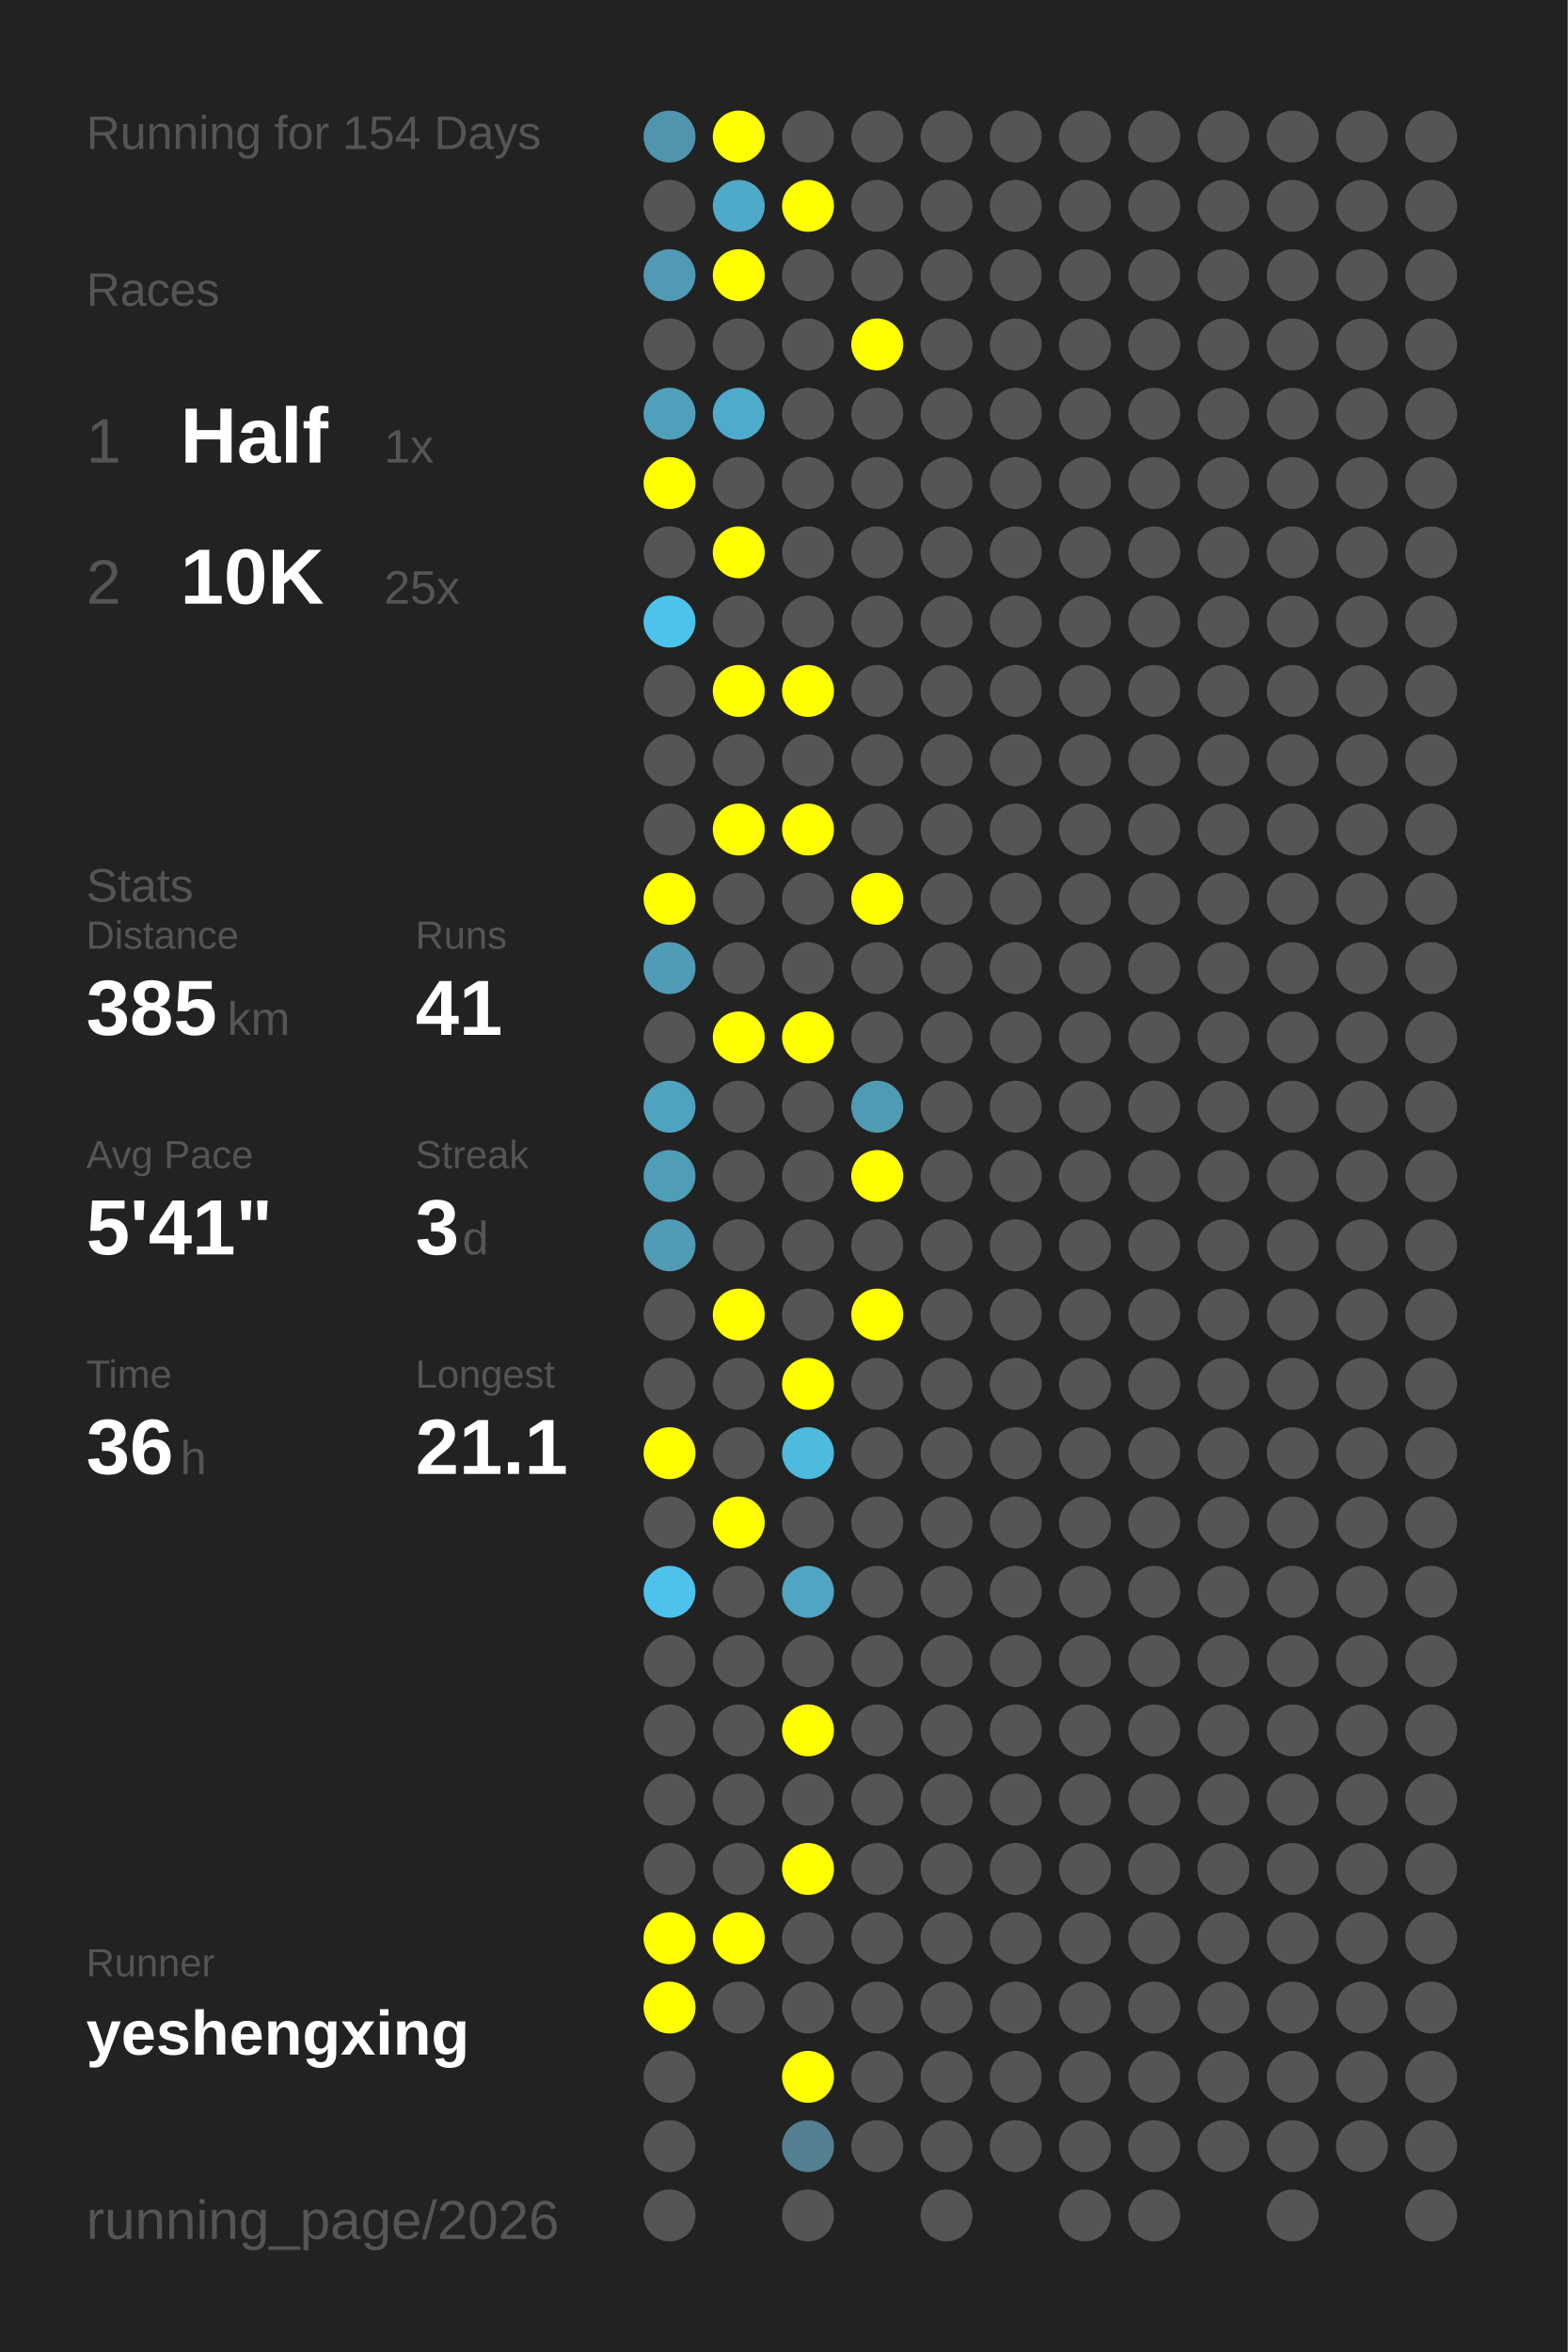
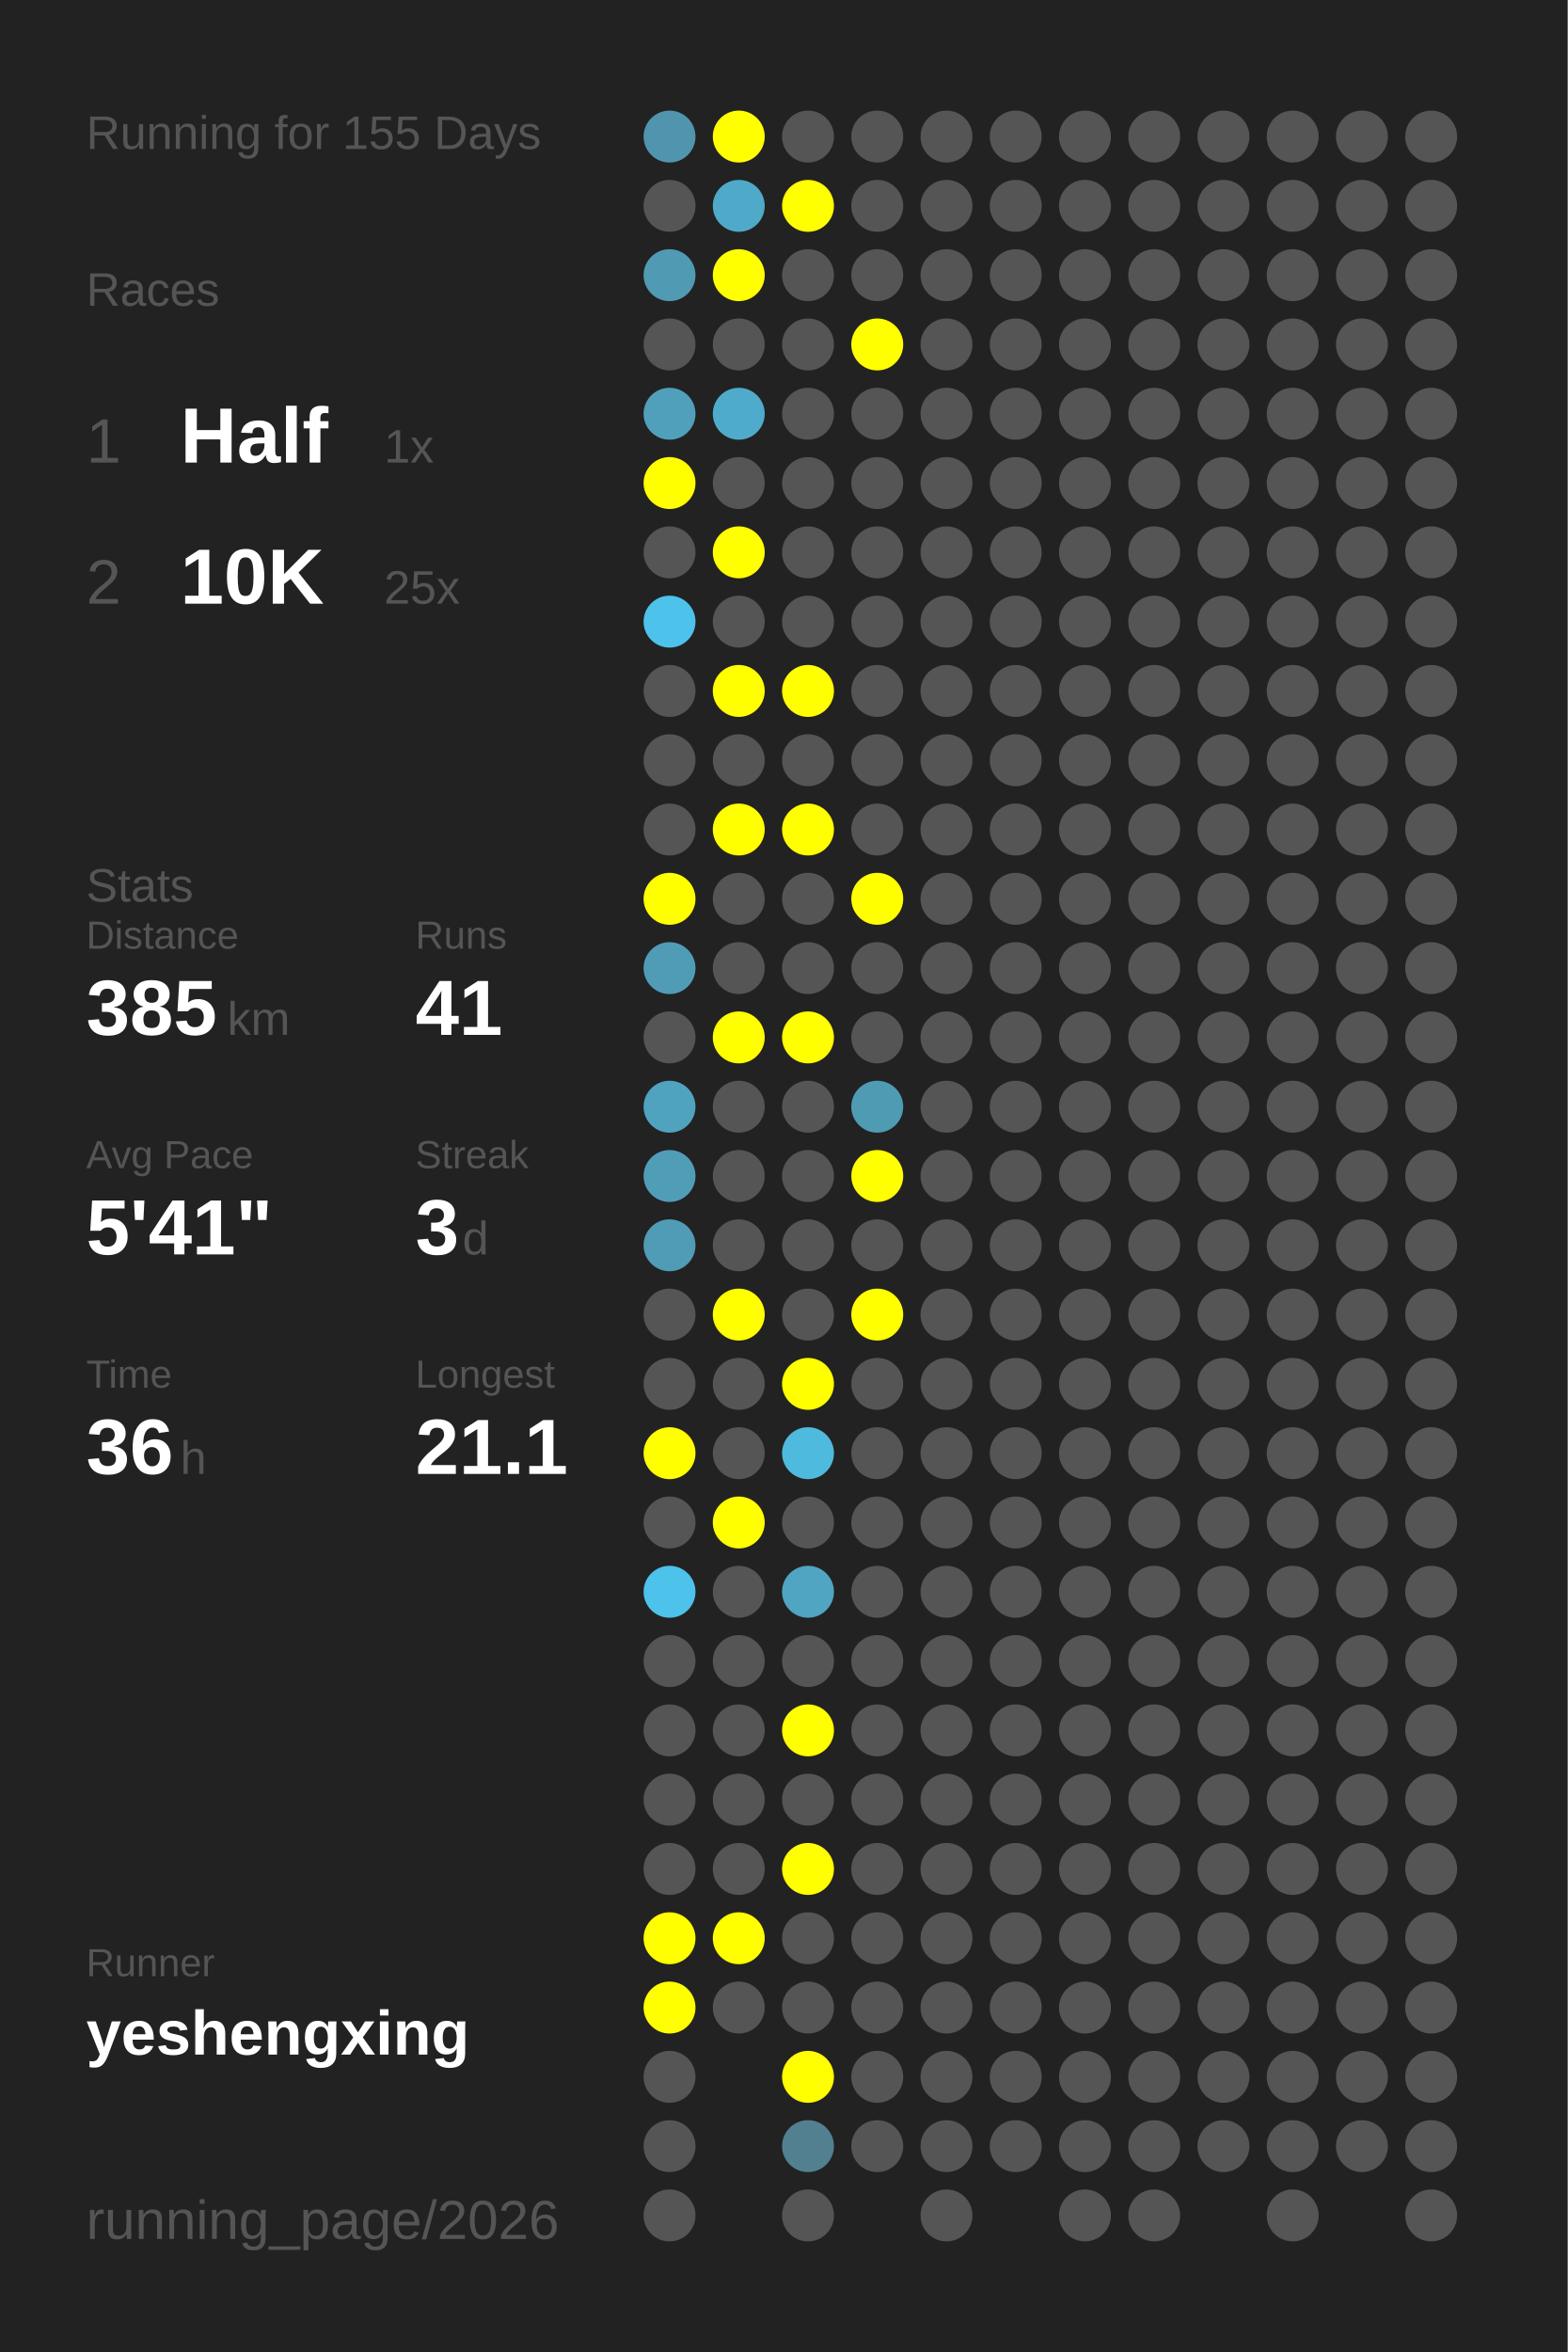
<svg xmlns="http://www.w3.org/2000/svg" baseProfile="full" height="300mm" version="1.1" viewBox="0,0,200,300" width="200mm">
  <defs />
  <rect fill="#222222" height="300" width="200" x="0" y="0" />
-   <text fill="#555555" style="font-size:6px; font-family:Arial;" x="11" y="19">Running for 154 Days</text>
+   <text fill="#555555" style="font-size:6px; font-family:Arial;" x="11" y="19">Running for 155 Days</text>
  <text fill="#555555" style="font-size:6px; font-family:Arial;" x="11" y="39">Races</text>
  <text fill="#555555" style="font-size:8px; font-family:Arial;" x="11" y="59">1</text>
  <text fill="#FFFFFF" style="font-size:10px; font-family:Arial; font-weight:bold;" x="23" y="59">Half</text>
  <text fill="#555555" style="font-size:6px; font-family:Arial;" x="49" y="59">1x</text>
  <text fill="#555555" style="font-size:8px; font-family:Arial;" x="11" y="77">2</text>
  <text fill="#FFFFFF" style="font-size:10px; font-family:Arial; font-weight:bold;" x="23" y="77">10K</text>
  <text fill="#555555" style="font-size:6px; font-family:Arial;" x="49" y="77">25x</text>
  <text fill="#555555" style="font-size:6px; font-family:Arial;" x="11" y="115">Stats</text>
  <text fill="#555555" style="font-size:5px; font-family:Arial;" x="11" y="121">Distance</text>
  <text fill="#FFFFFF" style="font-size:10px; font-family:Arial; font-weight:bold;" x="11" y="132">385</text>
  <text fill="#555555" style="font-size:6px; font-family:Arial;" x="29" y="132">km</text>
  <text fill="#555555" style="font-size:5px; font-family:Arial;" x="53" y="121">Runs</text>
  <text fill="#FFFFFF" style="font-size:10px; font-family:Arial; font-weight:bold;" x="53" y="132">41</text>
  <text fill="#555555" style="font-size:5px; font-family:Arial;" x="11" y="149">Avg Pace</text>
  <text fill="#FFFFFF" style="font-size:10px; font-family:Arial; font-weight:bold;" x="11" y="160">5'41"</text>
  <text fill="#555555" style="font-size:5px; font-family:Arial;" x="53" y="149">Streak</text>
  <text fill="#FFFFFF" style="font-size:10px; font-family:Arial; font-weight:bold;" x="53" y="160">3</text>
  <text fill="#555555" style="font-size:6px; font-family:Arial;" x="59" y="160">d</text>
  <text fill="#555555" style="font-size:5px; font-family:Arial;" x="11" y="177">Time</text>
  <text fill="#FFFFFF" style="font-size:10px; font-family:Arial; font-weight:bold;" x="11" y="188">36</text>
  <text fill="#555555" style="font-size:6px; font-family:Arial;" x="23" y="188">h</text>
  <text fill="#555555" style="font-size:5px; font-family:Arial;" x="53" y="177">Longest</text>
  <text fill="#FFFFFF" style="font-size:10px; font-family:Arial; font-weight:bold;" x="53" y="188">21.1</text>
  <text fill="#555555" style="font-size:5px; font-family:Arial;" x="11" y="252.065">Runner</text>
  <text fill="#FFFFFF" style="font-size:8px; font-family:Arial; font-weight:bold;" x="11" y="262.065">yeshengxing</text>
  <text fill="#555555" style="font-size:7px; font-family:Arial;" x="11" y="285.581">running_page/2026</text>
  <circle cx="85.417" cy="17.419" fill="#5095ad" r="3.312" />
  <circle cx="85.417" cy="26.258" fill="#555555" r="3.312" />
  <circle cx="85.417" cy="35.097" fill="#509ab3" r="3.312" />
  <circle cx="85.417" cy="43.935" fill="#555555" r="3.312" />
  <circle cx="85.417" cy="52.774" fill="#50a0bb" r="3.312" />
  <circle cx="85.417" cy="61.613" fill="#FFFF00" r="3.312" />
  <circle cx="85.417" cy="70.452" fill="#555555" r="3.312" />
  <circle cx="85.417" cy="79.29" fill="#4dc3eb" r="3.312" />
  <circle cx="85.417" cy="88.129" fill="#555555" r="3.312" />
  <circle cx="85.417" cy="96.968" fill="#555555" r="3.312" />
  <circle cx="85.417" cy="105.806" fill="#555555" r="3.312" />
  <circle cx="85.417" cy="114.645" fill="#FFFF00" r="3.312" />
  <circle cx="85.417" cy="123.484" fill="#509cb6" r="3.312" />
  <circle cx="85.417" cy="132.323" fill="#555555" r="3.312" />
  <circle cx="85.417" cy="141.161" fill="#4fa3bf" r="3.312" />
  <circle cx="85.417" cy="150" fill="#509db7" r="3.312" />
  <circle cx="85.417" cy="158.839" fill="#509bb5" r="3.312" />
  <circle cx="85.417" cy="167.677" fill="#555555" r="3.312" />
  <circle cx="85.417" cy="176.516" fill="#555555" r="3.312" />
  <circle cx="85.417" cy="185.355" fill="#FFFF00" r="3.312" />
  <circle cx="85.417" cy="194.194" fill="#555555" r="3.312" />
  <circle cx="85.417" cy="203.032" fill="#4dc2ea" r="3.312" />
  <circle cx="85.417" cy="211.871" fill="#555555" r="3.312" />
  <circle cx="85.417" cy="220.71" fill="#555555" r="3.312" />
  <circle cx="85.417" cy="229.548" fill="#555555" r="3.312" />
  <circle cx="85.417" cy="238.387" fill="#555555" r="3.312" />
  <circle cx="85.417" cy="247.226" fill="#FFFF00" r="3.312" />
  <circle cx="85.417" cy="256.065" fill="#FFFF00" r="3.312" />
  <circle cx="85.417" cy="264.903" fill="#555555" r="3.312" />
  <circle cx="85.417" cy="273.742" fill="#555555" r="3.312" />
  <circle cx="85.417" cy="282.581" fill="#555555" r="3.312" />
  <circle cx="94.25" cy="17.419" fill="#FFFF00" r="3.312" />
  <circle cx="94.25" cy="26.258" fill="#4fa9c8" r="3.312" />
  <circle cx="94.25" cy="35.097" fill="#FFFF00" r="3.312" />
  <circle cx="94.25" cy="43.935" fill="#555555" r="3.312" />
  <circle cx="94.25" cy="52.774" fill="#4fabcb" r="3.312" />
  <circle cx="94.25" cy="61.613" fill="#555555" r="3.312" />
  <circle cx="94.25" cy="70.452" fill="#FFFF00" r="3.312" />
  <circle cx="94.25" cy="79.29" fill="#555555" r="3.312" />
  <circle cx="94.25" cy="88.129" fill="#FFFF00" r="3.312" />
  <circle cx="94.25" cy="96.968" fill="#555555" r="3.312" />
  <circle cx="94.25" cy="105.806" fill="#FFFF00" r="3.312" />
  <circle cx="94.25" cy="114.645" fill="#555555" r="3.312" />
  <circle cx="94.25" cy="123.484" fill="#555555" r="3.312" />
  <circle cx="94.25" cy="132.323" fill="#FFFF00" r="3.312" />
  <circle cx="94.25" cy="141.161" fill="#555555" r="3.312" />
  <circle cx="94.25" cy="150" fill="#555555" r="3.312" />
  <circle cx="94.25" cy="158.839" fill="#555555" r="3.312" />
  <circle cx="94.25" cy="167.677" fill="#FFFF00" r="3.312" />
  <circle cx="94.25" cy="176.516" fill="#555555" r="3.312" />
  <circle cx="94.25" cy="185.355" fill="#555555" r="3.312" />
  <circle cx="94.25" cy="194.194" fill="#FFFF00" r="3.312" />
  <circle cx="94.25" cy="203.032" fill="#555555" r="3.312" />
  <circle cx="94.25" cy="211.871" fill="#555555" r="3.312" />
  <circle cx="94.25" cy="220.71" fill="#555555" r="3.312" />
  <circle cx="94.25" cy="229.548" fill="#555555" r="3.312" />
  <circle cx="94.25" cy="238.387" fill="#555555" r="3.312" />
  <circle cx="94.25" cy="247.226" fill="#FFFF00" r="3.312" />
  <circle cx="94.25" cy="256.065" fill="#555555" r="3.312" />
  <circle cx="103.083" cy="17.419" fill="#555555" r="3.312" />
  <circle cx="103.083" cy="26.258" fill="#FFFF00" r="3.312" />
  <circle cx="103.083" cy="35.097" fill="#555555" r="3.312" />
  <circle cx="103.083" cy="43.935" fill="#555555" r="3.312" />
  <circle cx="103.083" cy="52.774" fill="#555555" r="3.312" />
  <circle cx="103.083" cy="61.613" fill="#555555" r="3.312" />
  <circle cx="103.083" cy="70.452" fill="#555555" r="3.312" />
  <circle cx="103.083" cy="79.29" fill="#555555" r="3.312" />
  <circle cx="103.083" cy="88.129" fill="#FFFF00" r="3.312" />
  <circle cx="103.083" cy="96.968" fill="#555555" r="3.312" />
  <circle cx="103.083" cy="105.806" fill="#FFFF00" r="3.312" />
  <circle cx="103.083" cy="114.645" fill="#555555" r="3.312" />
  <circle cx="103.083" cy="123.484" fill="#555555" r="3.312" />
  <circle cx="103.083" cy="132.323" fill="#FFFF00" r="3.312" />
  <circle cx="103.083" cy="141.161" fill="#555555" r="3.312" />
  <circle cx="103.083" cy="150" fill="#555555" r="3.312" />
  <circle cx="103.083" cy="158.839" fill="#555555" r="3.312" />
  <circle cx="103.083" cy="167.677" fill="#555555" r="3.312" />
  <circle cx="103.083" cy="176.516" fill="#FFFF00" r="3.312" />
  <circle cx="103.083" cy="185.355" fill="#4ebade" r="3.312" />
  <circle cx="103.083" cy="194.194" fill="#555555" r="3.312" />
  <circle cx="103.083" cy="203.032" fill="#4fa5c2" r="3.312" />
  <circle cx="103.083" cy="211.871" fill="#555555" r="3.312" />
  <circle cx="103.083" cy="220.71" fill="#FFFF00" r="3.312" />
  <circle cx="103.083" cy="229.548" fill="#555555" r="3.312" />
  <circle cx="103.083" cy="238.387" fill="#FFFF00" r="3.312" />
  <circle cx="103.083" cy="247.226" fill="#555555" r="3.312" />
  <circle cx="103.083" cy="256.065" fill="#555555" r="3.312" />
  <circle cx="103.083" cy="264.903" fill="#FFFF00" r="3.312" />
  <circle cx="103.083" cy="273.742" fill="#528090" r="3.312" />
  <circle cx="103.083" cy="282.581" fill="#555555" r="3.312" />
  <circle cx="111.917" cy="17.419" fill="#555555" r="3.312" />
  <circle cx="111.917" cy="26.258" fill="#555555" r="3.312" />
  <circle cx="111.917" cy="35.097" fill="#555555" r="3.312" />
  <circle cx="111.917" cy="43.935" fill="#FFFF00" r="3.312" />
  <circle cx="111.917" cy="52.774" fill="#555555" r="3.312" />
  <circle cx="111.917" cy="61.613" fill="#555555" r="3.312" />
  <circle cx="111.917" cy="70.452" fill="#555555" r="3.312" />
  <circle cx="111.917" cy="79.29" fill="#555555" r="3.312" />
  <circle cx="111.917" cy="88.129" fill="#555555" r="3.312" />
  <circle cx="111.917" cy="96.968" fill="#555555" r="3.312" />
  <circle cx="111.917" cy="105.806" fill="#555555" r="3.312" />
  <circle cx="111.917" cy="114.645" fill="#FFFF00" r="3.312" />
  <circle cx="111.917" cy="123.484" fill="#555555" r="3.312" />
  <circle cx="111.917" cy="132.323" fill="#555555" r="3.312" />
  <circle cx="111.917" cy="141.161" fill="#509bb4" r="3.312" />
  <circle cx="111.917" cy="150" fill="#FFFF00" r="3.312" />
  <circle cx="111.917" cy="158.839" fill="#555555" r="3.312" />
  <circle cx="111.917" cy="167.677" fill="#FFFF00" r="3.312" />
  <circle cx="111.917" cy="176.516" fill="#555555" r="3.312" />
  <circle cx="111.917" cy="185.355" fill="#555555" r="3.312" />
  <circle cx="111.917" cy="194.194" fill="#555555" r="3.312" />
  <circle cx="111.917" cy="203.032" fill="#555555" r="3.312" />
  <circle cx="111.917" cy="211.871" fill="#555555" r="3.312" />
  <circle cx="111.917" cy="220.71" fill="#555555" r="3.312" />
  <circle cx="111.917" cy="229.548" fill="#555555" r="3.312" />
  <circle cx="111.917" cy="238.387" fill="#555555" r="3.312" />
  <circle cx="111.917" cy="247.226" fill="#555555" r="3.312" />
  <circle cx="111.917" cy="256.065" fill="#555555" r="3.312" />
  <circle cx="111.917" cy="264.903" fill="#555555" r="3.312" />
  <circle cx="111.917" cy="273.742" fill="#555555" r="3.312" />
  <circle cx="120.75" cy="17.419" fill="#555555" r="3.312" />
  <circle cx="120.75" cy="26.258" fill="#555555" r="3.312" />
  <circle cx="120.75" cy="35.097" fill="#555555" r="3.312" />
  <circle cx="120.75" cy="43.935" fill="#555555" r="3.312" />
  <circle cx="120.75" cy="52.774" fill="#555555" r="3.312" />
  <circle cx="120.75" cy="61.613" fill="#555555" r="3.312" />
  <circle cx="120.75" cy="70.452" fill="#555555" r="3.312" />
  <circle cx="120.75" cy="79.29" fill="#555555" r="3.312" />
  <circle cx="120.75" cy="88.129" fill="#555555" r="3.312" />
  <circle cx="120.75" cy="96.968" fill="#555555" r="3.312" />
  <circle cx="120.75" cy="105.806" fill="#555555" r="3.312" />
  <circle cx="120.75" cy="114.645" fill="#555555" r="3.312" />
  <circle cx="120.75" cy="123.484" fill="#555555" r="3.312" />
  <circle cx="120.75" cy="132.323" fill="#555555" r="3.312" />
  <circle cx="120.75" cy="141.161" fill="#555555" r="3.312" />
  <circle cx="120.75" cy="150" fill="#555555" r="3.312" />
  <circle cx="120.75" cy="158.839" fill="#555555" r="3.312" />
  <circle cx="120.75" cy="167.677" fill="#555555" r="3.312" />
  <circle cx="120.75" cy="176.516" fill="#555555" r="3.312" />
  <circle cx="120.75" cy="185.355" fill="#555555" r="3.312" />
  <circle cx="120.75" cy="194.194" fill="#555555" r="3.312" />
  <circle cx="120.75" cy="203.032" fill="#555555" r="3.312" />
  <circle cx="120.75" cy="211.871" fill="#555555" r="3.312" />
  <circle cx="120.75" cy="220.71" fill="#555555" r="3.312" />
  <circle cx="120.75" cy="229.548" fill="#555555" r="3.312" />
  <circle cx="120.75" cy="238.387" fill="#555555" r="3.312" />
  <circle cx="120.75" cy="247.226" fill="#555555" r="3.312" />
  <circle cx="120.75" cy="256.065" fill="#555555" r="3.312" />
  <circle cx="120.75" cy="264.903" fill="#555555" r="3.312" />
  <circle cx="120.75" cy="273.742" fill="#555555" r="3.312" />
  <circle cx="120.75" cy="282.581" fill="#555555" r="3.312" />
  <circle cx="129.583" cy="17.419" fill="#555555" r="3.312" />
  <circle cx="129.583" cy="26.258" fill="#555555" r="3.312" />
  <circle cx="129.583" cy="35.097" fill="#555555" r="3.312" />
  <circle cx="129.583" cy="43.935" fill="#555555" r="3.312" />
  <circle cx="129.583" cy="52.774" fill="#555555" r="3.312" />
  <circle cx="129.583" cy="61.613" fill="#555555" r="3.312" />
  <circle cx="129.583" cy="70.452" fill="#555555" r="3.312" />
  <circle cx="129.583" cy="79.29" fill="#555555" r="3.312" />
  <circle cx="129.583" cy="88.129" fill="#555555" r="3.312" />
  <circle cx="129.583" cy="96.968" fill="#555555" r="3.312" />
  <circle cx="129.583" cy="105.806" fill="#555555" r="3.312" />
  <circle cx="129.583" cy="114.645" fill="#555555" r="3.312" />
  <circle cx="129.583" cy="123.484" fill="#555555" r="3.312" />
  <circle cx="129.583" cy="132.323" fill="#555555" r="3.312" />
  <circle cx="129.583" cy="141.161" fill="#555555" r="3.312" />
  <circle cx="129.583" cy="150" fill="#555555" r="3.312" />
  <circle cx="129.583" cy="158.839" fill="#555555" r="3.312" />
  <circle cx="129.583" cy="167.677" fill="#555555" r="3.312" />
  <circle cx="129.583" cy="176.516" fill="#555555" r="3.312" />
  <circle cx="129.583" cy="185.355" fill="#555555" r="3.312" />
  <circle cx="129.583" cy="194.194" fill="#555555" r="3.312" />
  <circle cx="129.583" cy="203.032" fill="#555555" r="3.312" />
  <circle cx="129.583" cy="211.871" fill="#555555" r="3.312" />
  <circle cx="129.583" cy="220.71" fill="#555555" r="3.312" />
  <circle cx="129.583" cy="229.548" fill="#555555" r="3.312" />
  <circle cx="129.583" cy="238.387" fill="#555555" r="3.312" />
  <circle cx="129.583" cy="247.226" fill="#555555" r="3.312" />
  <circle cx="129.583" cy="256.065" fill="#555555" r="3.312" />
  <circle cx="129.583" cy="264.903" fill="#555555" r="3.312" />
  <circle cx="129.583" cy="273.742" fill="#555555" r="3.312" />
  <circle cx="138.417" cy="17.419" fill="#555555" r="3.312" />
  <circle cx="138.417" cy="26.258" fill="#555555" r="3.312" />
  <circle cx="138.417" cy="35.097" fill="#555555" r="3.312" />
  <circle cx="138.417" cy="43.935" fill="#555555" r="3.312" />
  <circle cx="138.417" cy="52.774" fill="#555555" r="3.312" />
  <circle cx="138.417" cy="61.613" fill="#555555" r="3.312" />
  <circle cx="138.417" cy="70.452" fill="#555555" r="3.312" />
  <circle cx="138.417" cy="79.29" fill="#555555" r="3.312" />
  <circle cx="138.417" cy="88.129" fill="#555555" r="3.312" />
  <circle cx="138.417" cy="96.968" fill="#555555" r="3.312" />
  <circle cx="138.417" cy="105.806" fill="#555555" r="3.312" />
  <circle cx="138.417" cy="114.645" fill="#555555" r="3.312" />
  <circle cx="138.417" cy="123.484" fill="#555555" r="3.312" />
  <circle cx="138.417" cy="132.323" fill="#555555" r="3.312" />
  <circle cx="138.417" cy="141.161" fill="#555555" r="3.312" />
  <circle cx="138.417" cy="150" fill="#555555" r="3.312" />
  <circle cx="138.417" cy="158.839" fill="#555555" r="3.312" />
  <circle cx="138.417" cy="167.677" fill="#555555" r="3.312" />
  <circle cx="138.417" cy="176.516" fill="#555555" r="3.312" />
  <circle cx="138.417" cy="185.355" fill="#555555" r="3.312" />
  <circle cx="138.417" cy="194.194" fill="#555555" r="3.312" />
  <circle cx="138.417" cy="203.032" fill="#555555" r="3.312" />
  <circle cx="138.417" cy="211.871" fill="#555555" r="3.312" />
  <circle cx="138.417" cy="220.71" fill="#555555" r="3.312" />
  <circle cx="138.417" cy="229.548" fill="#555555" r="3.312" />
  <circle cx="138.417" cy="238.387" fill="#555555" r="3.312" />
  <circle cx="138.417" cy="247.226" fill="#555555" r="3.312" />
  <circle cx="138.417" cy="256.065" fill="#555555" r="3.312" />
  <circle cx="138.417" cy="264.903" fill="#555555" r="3.312" />
  <circle cx="138.417" cy="273.742" fill="#555555" r="3.312" />
  <circle cx="138.417" cy="282.581" fill="#555555" r="3.312" />
  <circle cx="147.25" cy="17.419" fill="#555555" r="3.312" />
  <circle cx="147.25" cy="26.258" fill="#555555" r="3.312" />
  <circle cx="147.25" cy="35.097" fill="#555555" r="3.312" />
  <circle cx="147.25" cy="43.935" fill="#555555" r="3.312" />
  <circle cx="147.25" cy="52.774" fill="#555555" r="3.312" />
  <circle cx="147.25" cy="61.613" fill="#555555" r="3.312" />
  <circle cx="147.25" cy="70.452" fill="#555555" r="3.312" />
  <circle cx="147.25" cy="79.29" fill="#555555" r="3.312" />
  <circle cx="147.25" cy="88.129" fill="#555555" r="3.312" />
  <circle cx="147.25" cy="96.968" fill="#555555" r="3.312" />
  <circle cx="147.25" cy="105.806" fill="#555555" r="3.312" />
  <circle cx="147.25" cy="114.645" fill="#555555" r="3.312" />
  <circle cx="147.25" cy="123.484" fill="#555555" r="3.312" />
  <circle cx="147.25" cy="132.323" fill="#555555" r="3.312" />
  <circle cx="147.25" cy="141.161" fill="#555555" r="3.312" />
  <circle cx="147.25" cy="150" fill="#555555" r="3.312" />
  <circle cx="147.25" cy="158.839" fill="#555555" r="3.312" />
  <circle cx="147.25" cy="167.677" fill="#555555" r="3.312" />
  <circle cx="147.25" cy="176.516" fill="#555555" r="3.312" />
  <circle cx="147.25" cy="185.355" fill="#555555" r="3.312" />
  <circle cx="147.25" cy="194.194" fill="#555555" r="3.312" />
  <circle cx="147.25" cy="203.032" fill="#555555" r="3.312" />
  <circle cx="147.25" cy="211.871" fill="#555555" r="3.312" />
  <circle cx="147.25" cy="220.71" fill="#555555" r="3.312" />
  <circle cx="147.25" cy="229.548" fill="#555555" r="3.312" />
  <circle cx="147.25" cy="238.387" fill="#555555" r="3.312" />
  <circle cx="147.25" cy="247.226" fill="#555555" r="3.312" />
  <circle cx="147.25" cy="256.065" fill="#555555" r="3.312" />
  <circle cx="147.25" cy="264.903" fill="#555555" r="3.312" />
  <circle cx="147.25" cy="273.742" fill="#555555" r="3.312" />
  <circle cx="147.25" cy="282.581" fill="#555555" r="3.312" />
  <circle cx="156.083" cy="17.419" fill="#555555" r="3.312" />
  <circle cx="156.083" cy="26.258" fill="#555555" r="3.312" />
  <circle cx="156.083" cy="35.097" fill="#555555" r="3.312" />
  <circle cx="156.083" cy="43.935" fill="#555555" r="3.312" />
  <circle cx="156.083" cy="52.774" fill="#555555" r="3.312" />
  <circle cx="156.083" cy="61.613" fill="#555555" r="3.312" />
  <circle cx="156.083" cy="70.452" fill="#555555" r="3.312" />
  <circle cx="156.083" cy="79.29" fill="#555555" r="3.312" />
  <circle cx="156.083" cy="88.129" fill="#555555" r="3.312" />
  <circle cx="156.083" cy="96.968" fill="#555555" r="3.312" />
  <circle cx="156.083" cy="105.806" fill="#555555" r="3.312" />
  <circle cx="156.083" cy="114.645" fill="#555555" r="3.312" />
  <circle cx="156.083" cy="123.484" fill="#555555" r="3.312" />
  <circle cx="156.083" cy="132.323" fill="#555555" r="3.312" />
  <circle cx="156.083" cy="141.161" fill="#555555" r="3.312" />
  <circle cx="156.083" cy="150" fill="#555555" r="3.312" />
  <circle cx="156.083" cy="158.839" fill="#555555" r="3.312" />
  <circle cx="156.083" cy="167.677" fill="#555555" r="3.312" />
  <circle cx="156.083" cy="176.516" fill="#555555" r="3.312" />
  <circle cx="156.083" cy="185.355" fill="#555555" r="3.312" />
  <circle cx="156.083" cy="194.194" fill="#555555" r="3.312" />
  <circle cx="156.083" cy="203.032" fill="#555555" r="3.312" />
  <circle cx="156.083" cy="211.871" fill="#555555" r="3.312" />
  <circle cx="156.083" cy="220.71" fill="#555555" r="3.312" />
  <circle cx="156.083" cy="229.548" fill="#555555" r="3.312" />
  <circle cx="156.083" cy="238.387" fill="#555555" r="3.312" />
  <circle cx="156.083" cy="247.226" fill="#555555" r="3.312" />
  <circle cx="156.083" cy="256.065" fill="#555555" r="3.312" />
  <circle cx="156.083" cy="264.903" fill="#555555" r="3.312" />
  <circle cx="156.083" cy="273.742" fill="#555555" r="3.312" />
  <circle cx="164.917" cy="17.419" fill="#555555" r="3.312" />
  <circle cx="164.917" cy="26.258" fill="#555555" r="3.312" />
  <circle cx="164.917" cy="35.097" fill="#555555" r="3.312" />
  <circle cx="164.917" cy="43.935" fill="#555555" r="3.312" />
  <circle cx="164.917" cy="52.774" fill="#555555" r="3.312" />
  <circle cx="164.917" cy="61.613" fill="#555555" r="3.312" />
  <circle cx="164.917" cy="70.452" fill="#555555" r="3.312" />
  <circle cx="164.917" cy="79.29" fill="#555555" r="3.312" />
  <circle cx="164.917" cy="88.129" fill="#555555" r="3.312" />
  <circle cx="164.917" cy="96.968" fill="#555555" r="3.312" />
  <circle cx="164.917" cy="105.806" fill="#555555" r="3.312" />
  <circle cx="164.917" cy="114.645" fill="#555555" r="3.312" />
  <circle cx="164.917" cy="123.484" fill="#555555" r="3.312" />
  <circle cx="164.917" cy="132.323" fill="#555555" r="3.312" />
  <circle cx="164.917" cy="141.161" fill="#555555" r="3.312" />
  <circle cx="164.917" cy="150" fill="#555555" r="3.312" />
  <circle cx="164.917" cy="158.839" fill="#555555" r="3.312" />
  <circle cx="164.917" cy="167.677" fill="#555555" r="3.312" />
  <circle cx="164.917" cy="176.516" fill="#555555" r="3.312" />
  <circle cx="164.917" cy="185.355" fill="#555555" r="3.312" />
  <circle cx="164.917" cy="194.194" fill="#555555" r="3.312" />
  <circle cx="164.917" cy="203.032" fill="#555555" r="3.312" />
  <circle cx="164.917" cy="211.871" fill="#555555" r="3.312" />
  <circle cx="164.917" cy="220.71" fill="#555555" r="3.312" />
  <circle cx="164.917" cy="229.548" fill="#555555" r="3.312" />
  <circle cx="164.917" cy="238.387" fill="#555555" r="3.312" />
  <circle cx="164.917" cy="247.226" fill="#555555" r="3.312" />
  <circle cx="164.917" cy="256.065" fill="#555555" r="3.312" />
  <circle cx="164.917" cy="264.903" fill="#555555" r="3.312" />
  <circle cx="164.917" cy="273.742" fill="#555555" r="3.312" />
  <circle cx="164.917" cy="282.581" fill="#555555" r="3.312" />
  <circle cx="173.75" cy="17.419" fill="#555555" r="3.312" />
  <circle cx="173.75" cy="26.258" fill="#555555" r="3.312" />
  <circle cx="173.75" cy="35.097" fill="#555555" r="3.312" />
  <circle cx="173.75" cy="43.935" fill="#555555" r="3.312" />
  <circle cx="173.75" cy="52.774" fill="#555555" r="3.312" />
  <circle cx="173.75" cy="61.613" fill="#555555" r="3.312" />
  <circle cx="173.75" cy="70.452" fill="#555555" r="3.312" />
  <circle cx="173.75" cy="79.29" fill="#555555" r="3.312" />
  <circle cx="173.75" cy="88.129" fill="#555555" r="3.312" />
  <circle cx="173.75" cy="96.968" fill="#555555" r="3.312" />
  <circle cx="173.75" cy="105.806" fill="#555555" r="3.312" />
  <circle cx="173.75" cy="114.645" fill="#555555" r="3.312" />
  <circle cx="173.75" cy="123.484" fill="#555555" r="3.312" />
  <circle cx="173.75" cy="132.323" fill="#555555" r="3.312" />
  <circle cx="173.75" cy="141.161" fill="#555555" r="3.312" />
  <circle cx="173.75" cy="150" fill="#555555" r="3.312" />
  <circle cx="173.75" cy="158.839" fill="#555555" r="3.312" />
  <circle cx="173.75" cy="167.677" fill="#555555" r="3.312" />
  <circle cx="173.75" cy="176.516" fill="#555555" r="3.312" />
  <circle cx="173.75" cy="185.355" fill="#555555" r="3.312" />
  <circle cx="173.75" cy="194.194" fill="#555555" r="3.312" />
  <circle cx="173.75" cy="203.032" fill="#555555" r="3.312" />
  <circle cx="173.75" cy="211.871" fill="#555555" r="3.312" />
  <circle cx="173.75" cy="220.71" fill="#555555" r="3.312" />
  <circle cx="173.75" cy="229.548" fill="#555555" r="3.312" />
  <circle cx="173.75" cy="238.387" fill="#555555" r="3.312" />
  <circle cx="173.75" cy="247.226" fill="#555555" r="3.312" />
  <circle cx="173.75" cy="256.065" fill="#555555" r="3.312" />
  <circle cx="173.75" cy="264.903" fill="#555555" r="3.312" />
  <circle cx="173.75" cy="273.742" fill="#555555" r="3.312" />
  <circle cx="182.583" cy="17.419" fill="#555555" r="3.312" />
  <circle cx="182.583" cy="26.258" fill="#555555" r="3.312" />
  <circle cx="182.583" cy="35.097" fill="#555555" r="3.312" />
  <circle cx="182.583" cy="43.935" fill="#555555" r="3.312" />
  <circle cx="182.583" cy="52.774" fill="#555555" r="3.312" />
  <circle cx="182.583" cy="61.613" fill="#555555" r="3.312" />
  <circle cx="182.583" cy="70.452" fill="#555555" r="3.312" />
  <circle cx="182.583" cy="79.29" fill="#555555" r="3.312" />
  <circle cx="182.583" cy="88.129" fill="#555555" r="3.312" />
  <circle cx="182.583" cy="96.968" fill="#555555" r="3.312" />
  <circle cx="182.583" cy="105.806" fill="#555555" r="3.312" />
  <circle cx="182.583" cy="114.645" fill="#555555" r="3.312" />
  <circle cx="182.583" cy="123.484" fill="#555555" r="3.312" />
  <circle cx="182.583" cy="132.323" fill="#555555" r="3.312" />
  <circle cx="182.583" cy="141.161" fill="#555555" r="3.312" />
  <circle cx="182.583" cy="150" fill="#555555" r="3.312" />
  <circle cx="182.583" cy="158.839" fill="#555555" r="3.312" />
  <circle cx="182.583" cy="167.677" fill="#555555" r="3.312" />
  <circle cx="182.583" cy="176.516" fill="#555555" r="3.312" />
  <circle cx="182.583" cy="185.355" fill="#555555" r="3.312" />
  <circle cx="182.583" cy="194.194" fill="#555555" r="3.312" />
  <circle cx="182.583" cy="203.032" fill="#555555" r="3.312" />
  <circle cx="182.583" cy="211.871" fill="#555555" r="3.312" />
  <circle cx="182.583" cy="220.71" fill="#555555" r="3.312" />
  <circle cx="182.583" cy="229.548" fill="#555555" r="3.312" />
  <circle cx="182.583" cy="238.387" fill="#555555" r="3.312" />
  <circle cx="182.583" cy="247.226" fill="#555555" r="3.312" />
  <circle cx="182.583" cy="256.065" fill="#555555" r="3.312" />
  <circle cx="182.583" cy="264.903" fill="#555555" r="3.312" />
  <circle cx="182.583" cy="273.742" fill="#555555" r="3.312" />
  <circle cx="182.583" cy="282.581" fill="#555555" r="3.312" />
</svg>
